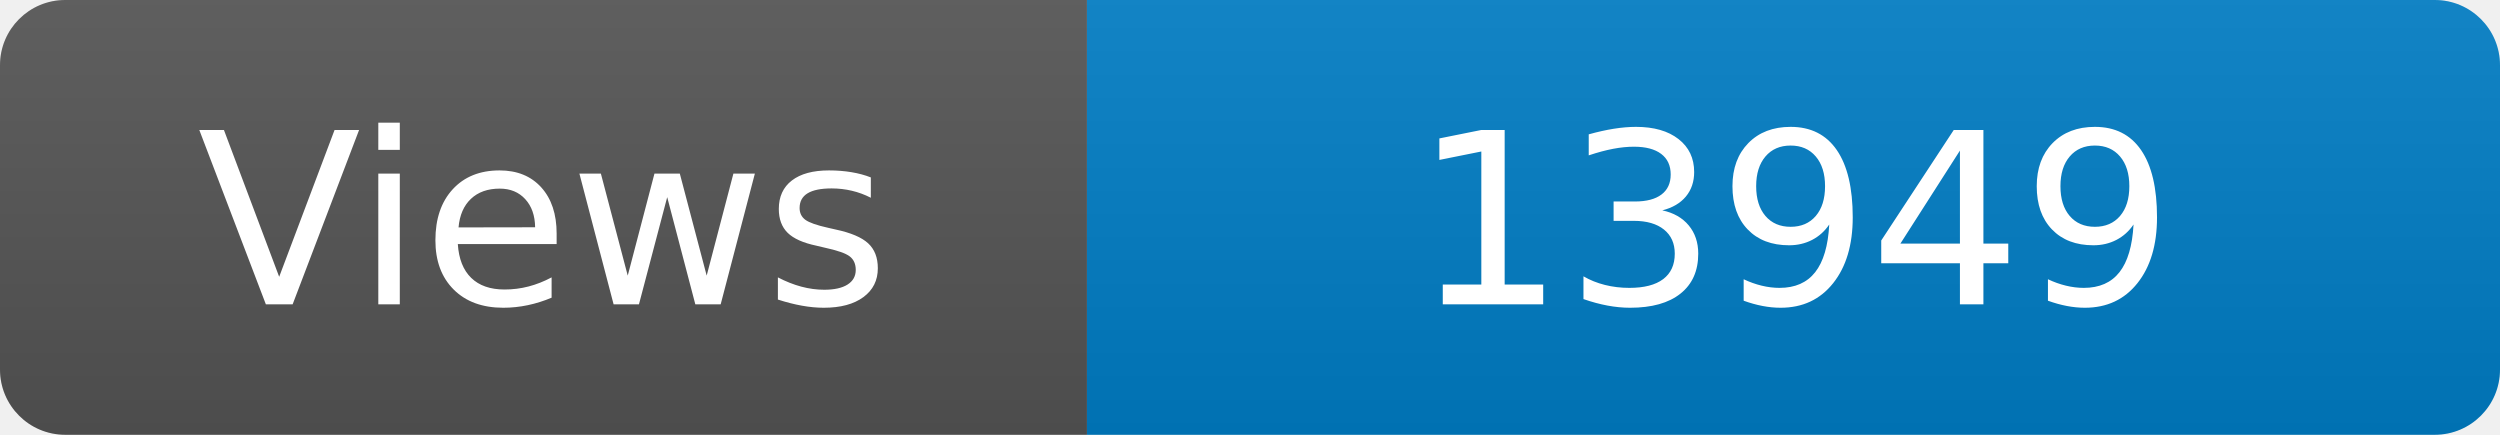
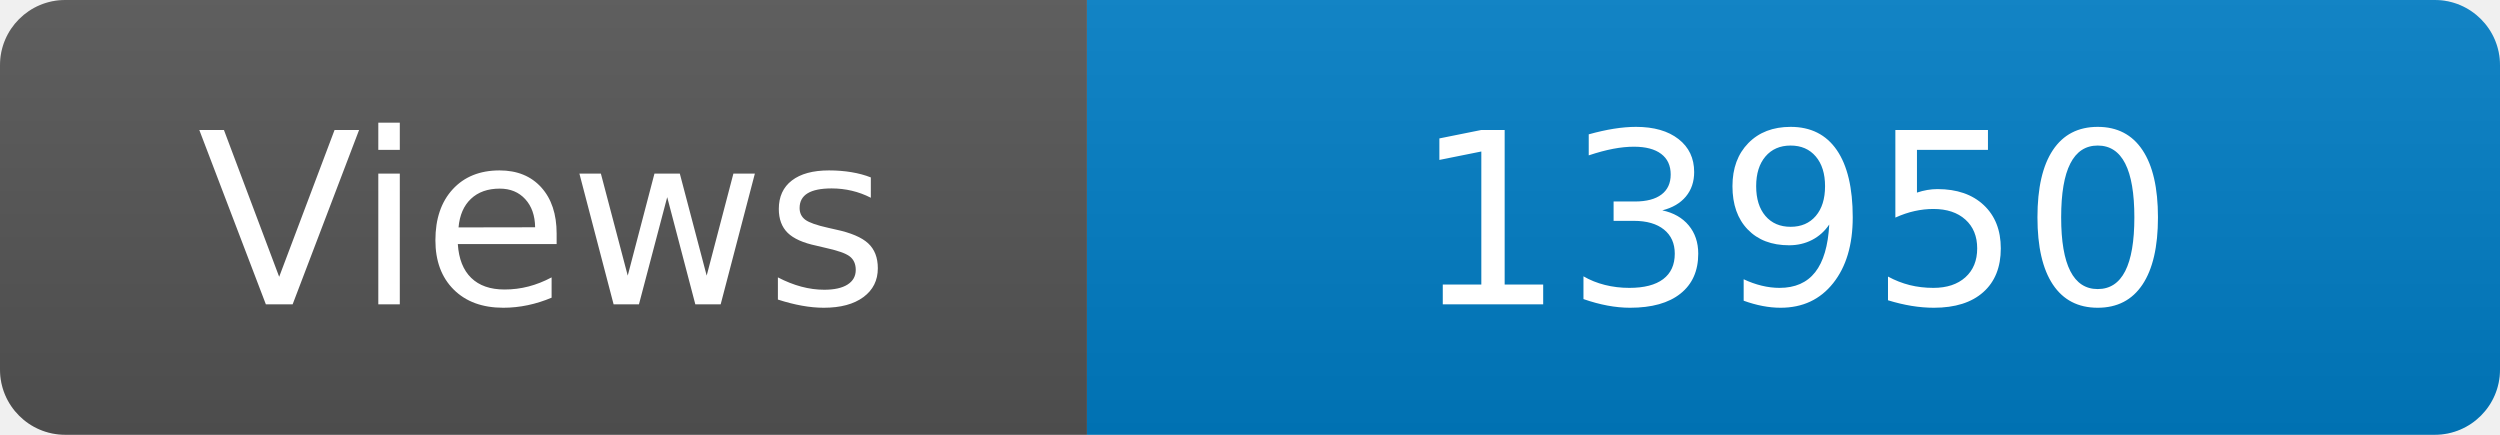
<svg xmlns="http://www.w3.org/2000/svg" width="115" height="20" role="img" aria-label="Maintained?: yes">
  <linearGradient id="s" x2="0" y2="100%">
    <stop offset="0" stop-color="#bbb" stop-opacity=".1" />
    <stop offset="1" stop-opacity=".1" />
  </linearGradient>
  <clipPath id="r">
    <rect width="115" height="20" rx="3" fill="#fff" />
  </clipPath>
  <g clip-path="url(#r)">
    <rect width="50" height="20" fill="#555" />
    <rect x="50" width="160" height="20" fill="#007ec6" />
    <rect width="115" height="20" fill="url(#s)" />
  </g>
  <g fill="#fff" text-anchor="middle" font-family="Verdana,Geneva,DejaVu Sans,sans-serif" font-size="110">
    <text x="250" y="140" transform="scale(.1)" fill="#fff">Views</text>
-     <text x="825" y="140" transform="scale(.1)" fill="#fff">13949</text>
+     <text x="825" y="140" transform="scale(.1)" fill="#fff">13950</text>
  </g>
</svg>
